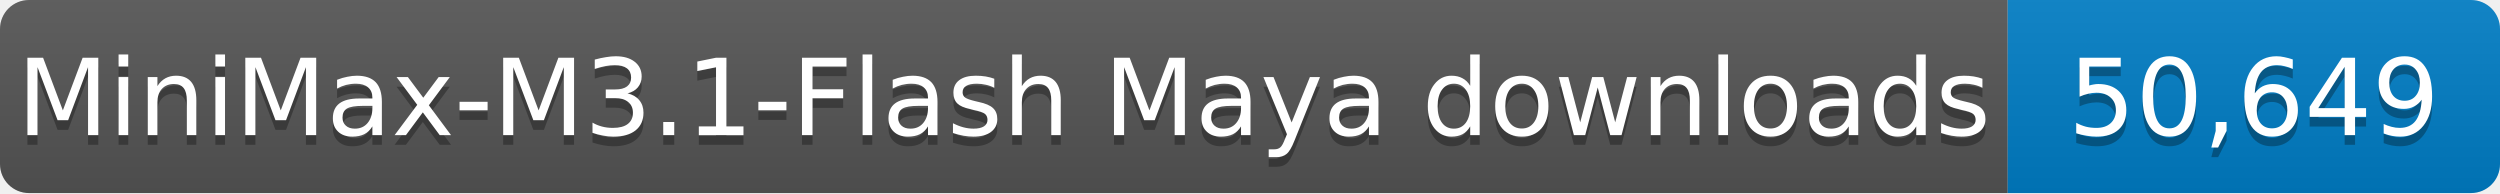
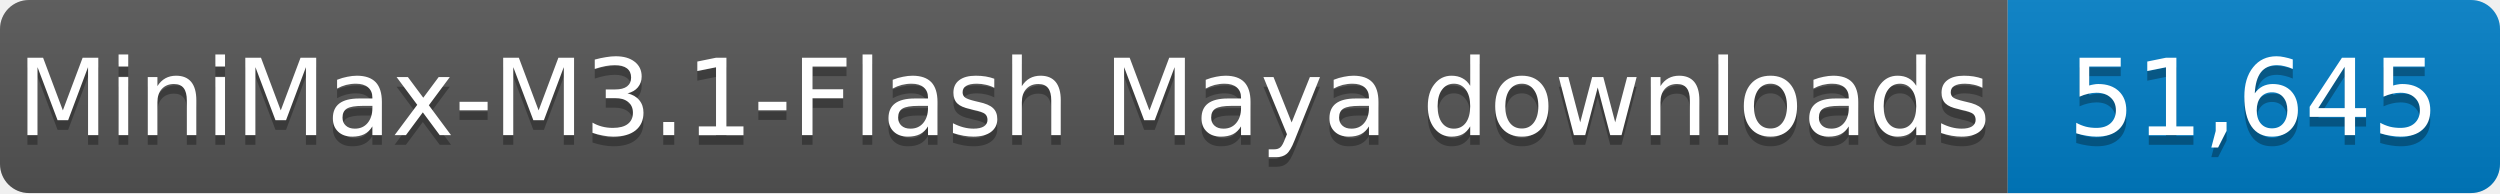
- <svg xmlns="http://www.w3.org/2000/svg" width="259" height="20" role="img" aria-label="MiniMax-M3.1-Flash Maya downloads: 50,649">
+ <svg xmlns="http://www.w3.org/2000/svg" width="259" height="20" role="img" aria-label="MiniMax-M3.1-Flash Maya downloads: 51,645">
  <linearGradient id="s" x2="0" y2="100%">
    <stop offset="0" stop-color="#bbb" stop-opacity=".1" />
    <stop offset="1" stop-opacity=".1" />
  </linearGradient>
  <clipPath id="r">
    <rect width="259" height="20" rx="3" fill="#fff" />
  </clipPath>
  <g clip-path="url(#r)">
    <rect width="208" height="20" fill="#555" />
    <rect x="208" width="51" height="20" fill="#007ec6" />
    <rect width="259" height="20" fill="url(#s)" />
  </g>
  <g fill="#fff" text-anchor="middle" font-family="Verdana,Geneva,DejaVu Sans,sans-serif" font-size="11">
    <text x="104.0" y="15" fill="#010101" fill-opacity=".3" textLength="198" lengthAdjust="spacingAndGlyphs">MiniMax-M3.1-Flash Maya downloads</text>
    <text x="104.0" y="14" textLength="198" lengthAdjust="spacingAndGlyphs">MiniMax-M3.1-Flash Maya downloads</text>
-     <text x="233.5" y="15" fill="#010101" fill-opacity=".3" textLength="41" lengthAdjust="spacingAndGlyphs">50,649</text>
-     <text x="233.5" y="14" textLength="41" lengthAdjust="spacingAndGlyphs">50,649</text>
+     <text x="233.5" y="15" fill="#010101" fill-opacity=".3" textLength="41" lengthAdjust="spacingAndGlyphs">51,645</text>
+     <text x="233.5" y="14" textLength="41" lengthAdjust="spacingAndGlyphs">51,645</text>
  </g>
</svg>
